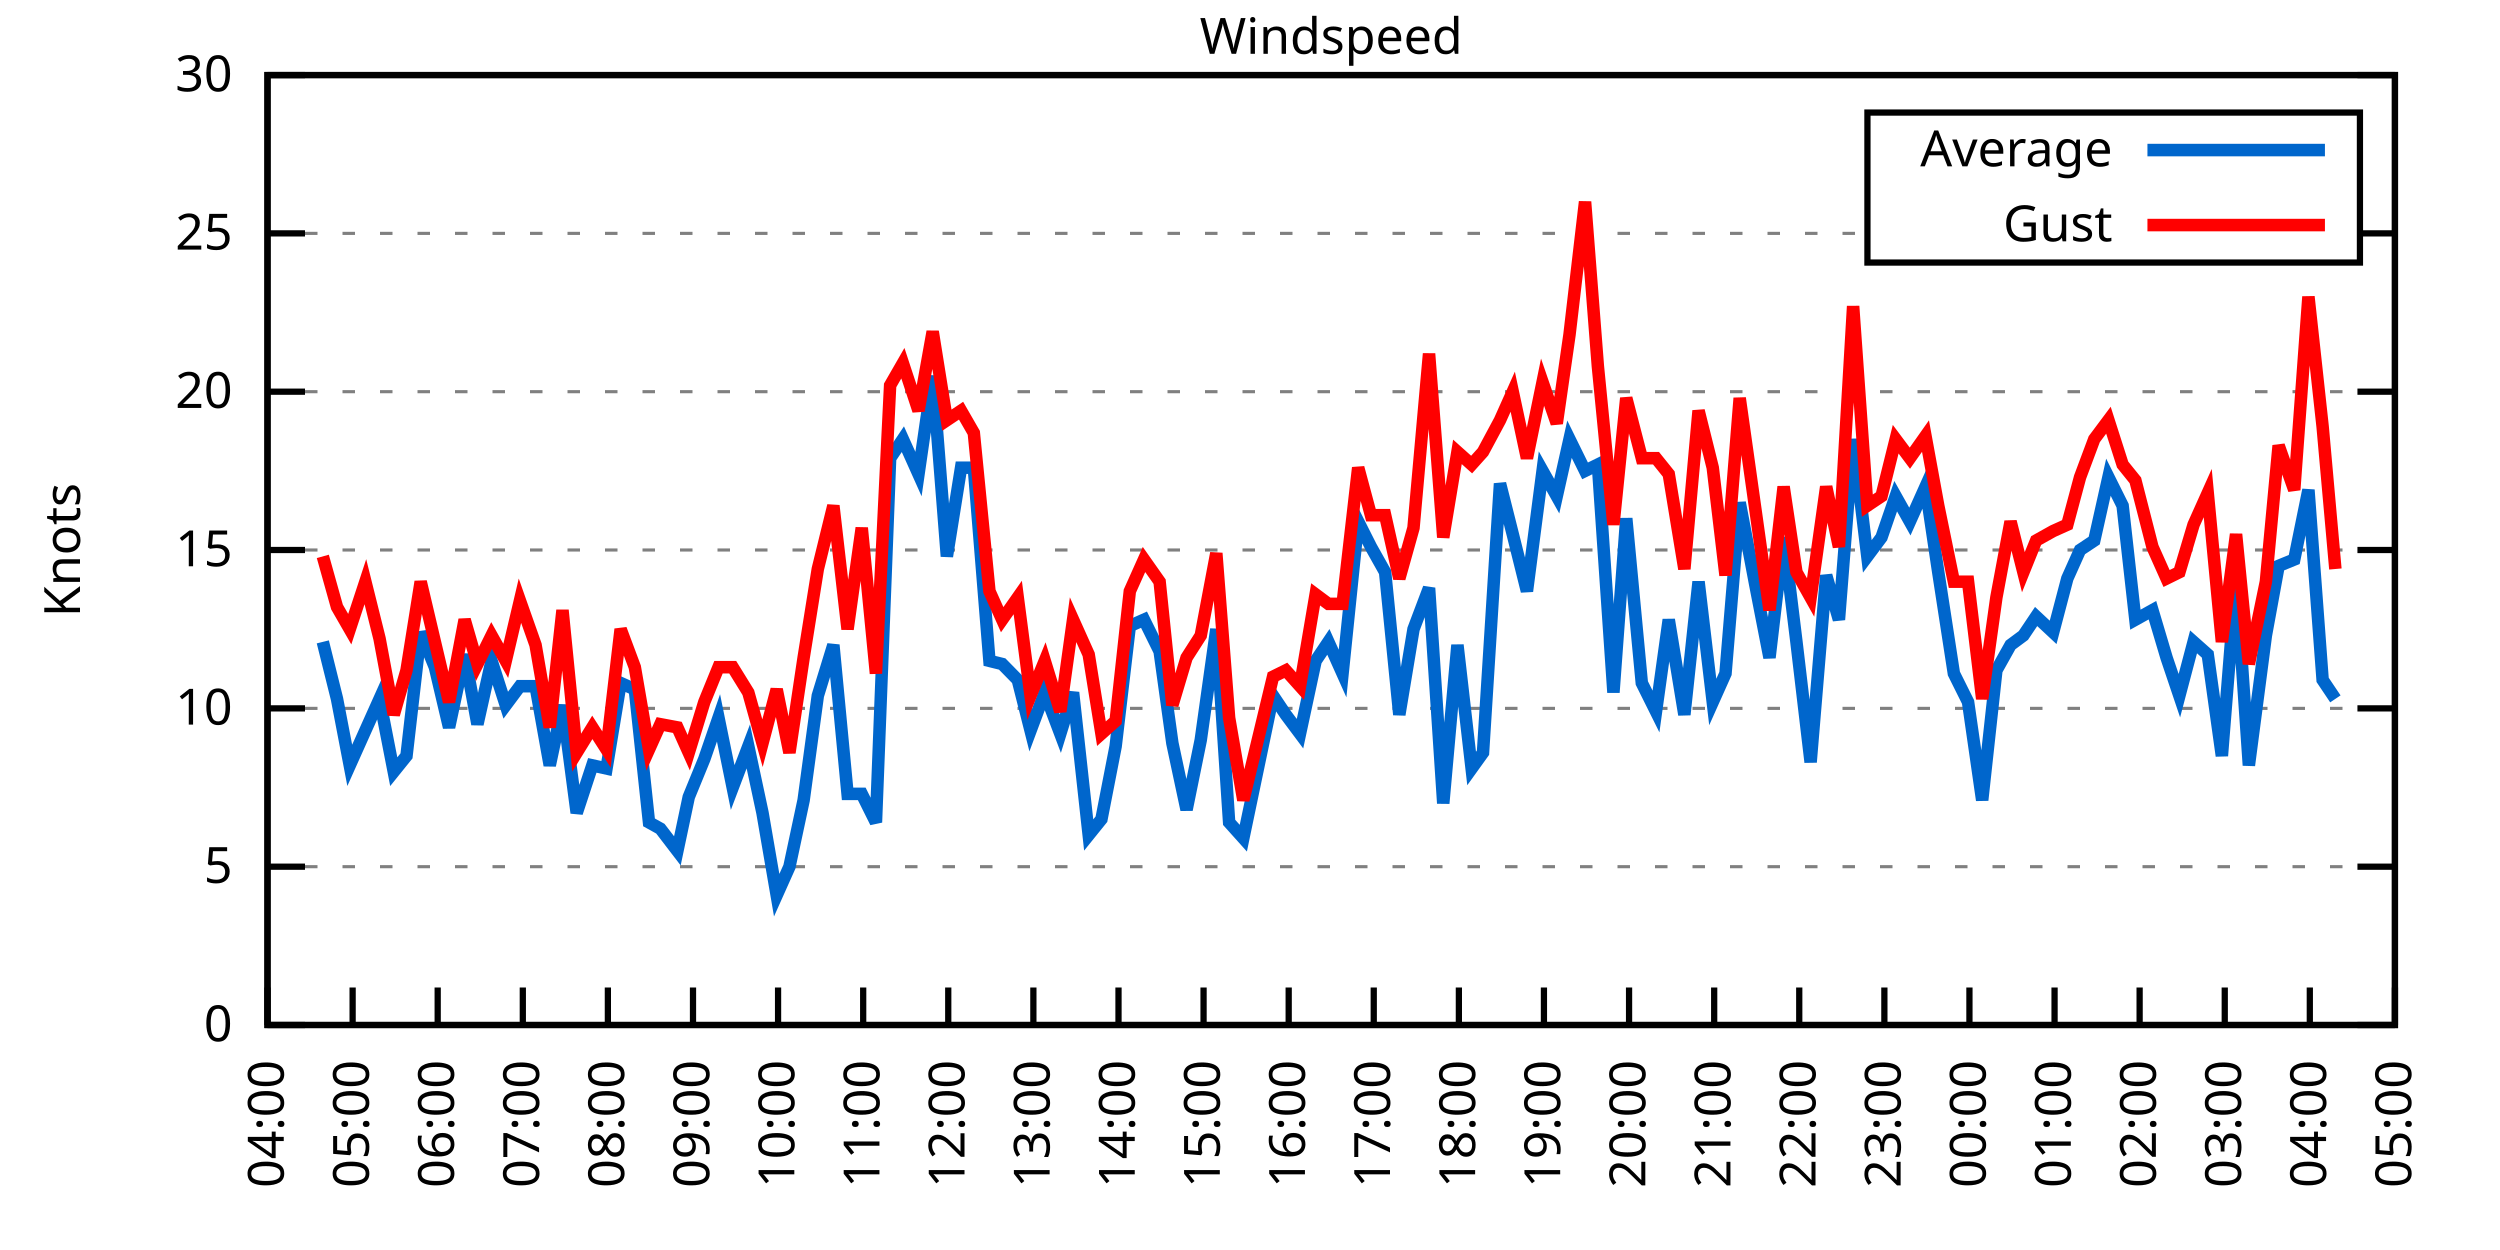
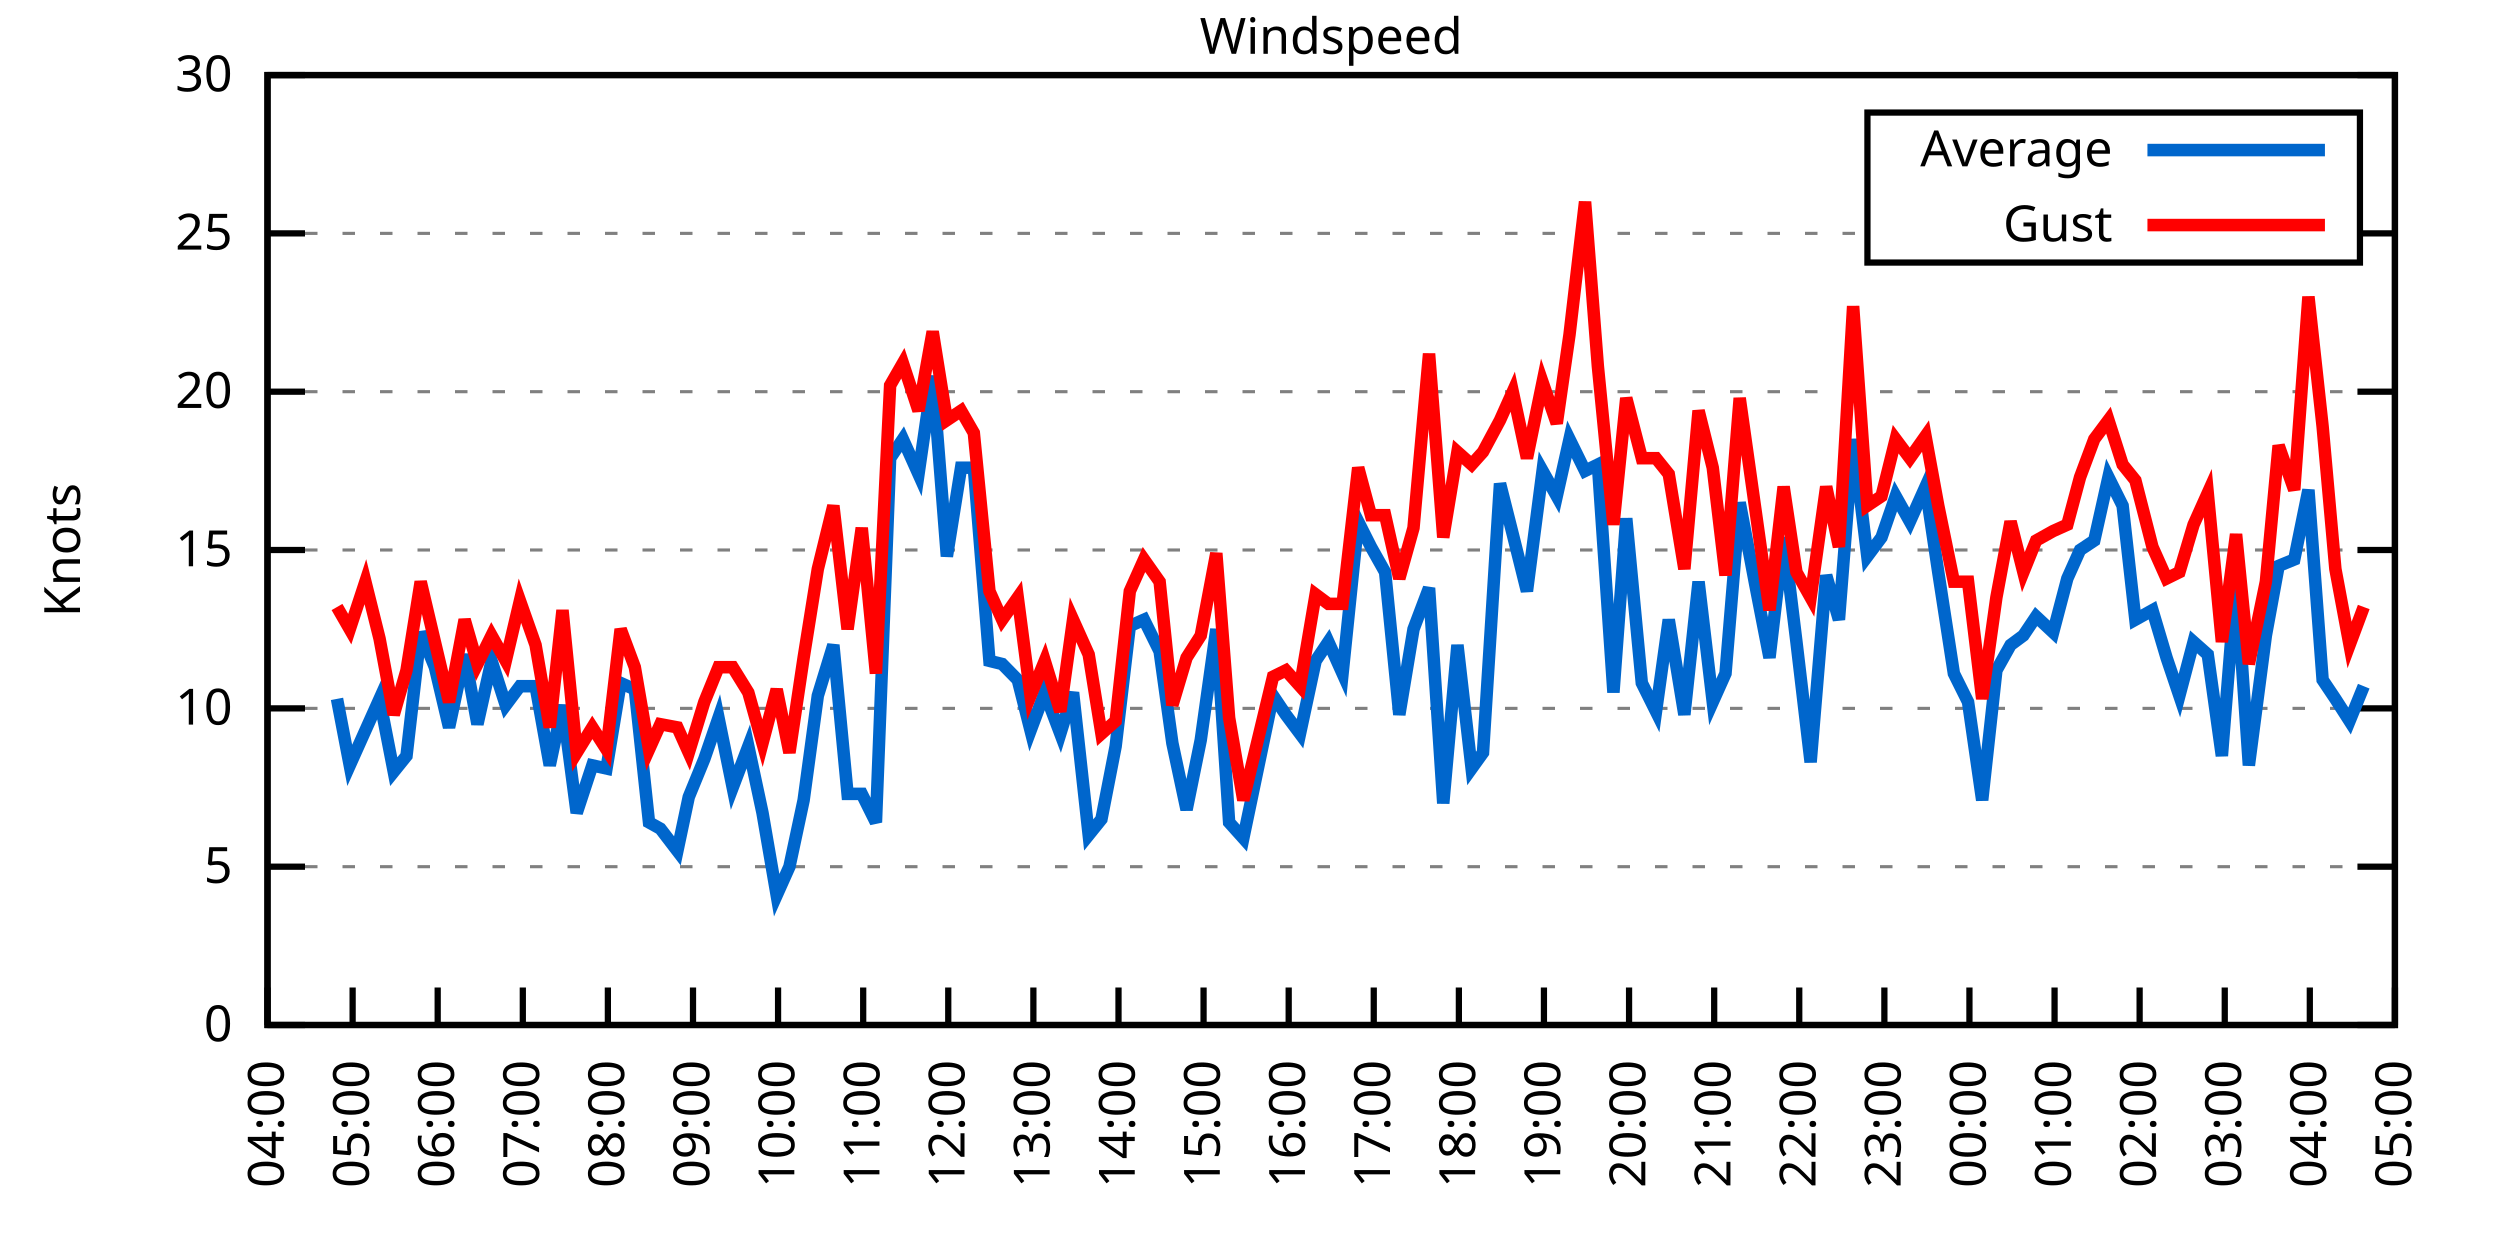
<svg xmlns="http://www.w3.org/2000/svg" xmlns:xlink="http://www.w3.org/1999/xlink" width="400" height="200" viewBox="0 0 400 200">
  <g id="gnuplot_canvas">
    <rect x="0" y="0" width="400" height="200" fill="none" />
    <defs>
      <circle id="gpDot" r="0.5" stroke-width="0.5" stroke="currentColor" />
      <path id="gpPt0" stroke-width="0.333" stroke="currentColor" d="M-1,0 h2 M0,-1 v2" />
      <path id="gpPt1" stroke-width="0.333" stroke="currentColor" d="M-1,-1 L1,1 M1,-1 L-1,1" />
      <path id="gpPt2" stroke-width="0.333" stroke="currentColor" d="M-1,0 L1,0 M0,-1 L0,1 M-1,-1 L1,1 M-1,1 L1,-1" />
      <rect id="gpPt3" stroke-width="0.333" stroke="currentColor" x="-1" y="-1" width="2" height="2" />
      <rect id="gpPt4" stroke-width="0.333" stroke="currentColor" fill="currentColor" x="-1" y="-1" width="2" height="2" />
      <circle id="gpPt5" stroke-width="0.333" stroke="currentColor" cx="0" cy="0" r="1" />
      <use xlink:href="#gpPt5" id="gpPt6" fill="currentColor" stroke="none" />
      <path id="gpPt7" stroke-width="0.333" stroke="currentColor" d="M0,-1.33 L-1.33,0.67 L1.33,0.67 z" />
      <use xlink:href="#gpPt7" id="gpPt8" fill="currentColor" stroke="none" />
      <use xlink:href="#gpPt7" id="gpPt9" stroke="currentColor" transform="rotate(180)" />
      <use xlink:href="#gpPt9" id="gpPt10" fill="currentColor" stroke="none" />
      <use xlink:href="#gpPt3" id="gpPt11" stroke="currentColor" transform="rotate(45)" />
      <use xlink:href="#gpPt11" id="gpPt12" fill="currentColor" stroke="none" />
      <path id="gpPt13" stroke-width="0.333" stroke="currentColor" d="M0,1.330 L1.265,0.411 L0.782,-1.067 L-0.782,-1.076 L-1.265,0.411 z" />
      <use xlink:href="#gpPt13" id="gpPt14" fill="currentColor" stroke="none" />
      <filter id="textbox" filterUnits="objectBoundingBox" x="0" y="0" height="1" width="1">
        <feFlood flood-color="white" flood-opacity="1" result="bgnd" />
        <feComposite in="SourceGraphic" in2="bgnd" operator="atop" />
      </filter>
      <filter id="greybox" filterUnits="objectBoundingBox" x="0" y="0" height="1" width="1">
        <feFlood flood-color="lightgrey" flood-opacity="1" result="grey" />
        <feComposite in="SourceGraphic" in2="grey" operator="atop" />
      </filter>
    </defs>
    <g fill="none" color="white" stroke="currentColor" stroke-width="1.00" stroke-linecap="butt" stroke-linejoin="miter">
</g>
    <g fill="none" color="black" stroke="currentColor" stroke-width="1.00" stroke-linecap="butt" stroke-linejoin="miter">
      <g stroke="none" shape-rendering="crispEdges">
        <polygon fill="rgb(255, 255, 255)" points="42.80,164.00 383.18,164.00 383.18,12.02 42.80,12.02 " />
      </g>
    </g>
    <g fill="none" color="black" stroke="currentColor" stroke-width="1.00" stroke-linecap="butt" stroke-linejoin="miter">
</g>
    <g fill="none" color="black" stroke="black" stroke-width="0.50" stroke-linecap="butt" stroke-linejoin="miter">
</g>
    <g fill="none" color="gray" stroke="currentColor" stroke-width="0.50" stroke-linecap="butt" stroke-linejoin="miter">
      <path stroke="gray" stroke-dasharray="2,4" class="gridline" d="M42.80,164.00 L383.19,164.00  " />
    </g>
    <g fill="none" color="gray" stroke="gray" stroke-width="1.00" stroke-linecap="butt" stroke-linejoin="miter">
</g>
    <g fill="none" color="black" stroke="currentColor" stroke-width="1.00" stroke-linecap="butt" stroke-linejoin="miter">
      <path stroke="black" d="M42.80,164.00 L48.80,164.00 M383.19,164.00 L377.19,164.00  " />
      <g transform="translate(37.20,166.60)" stroke="none" fill="black" font-family="Sans" font-size="8.00" text-anchor="end">
        <text>
          <tspan font-family="Sans"> 0</tspan>
        </text>
      </g>
    </g>
    <g fill="none" color="black" stroke="currentColor" stroke-width="1.00" stroke-linecap="butt" stroke-linejoin="miter">
</g>
    <g fill="none" color="black" stroke="black" stroke-width="0.50" stroke-linecap="butt" stroke-linejoin="miter">
</g>
    <g fill="none" color="gray" stroke="currentColor" stroke-width="0.50" stroke-linecap="butt" stroke-linejoin="miter">
      <path stroke="gray" stroke-dasharray="2,4" class="gridline" d="M42.80,138.67 L383.19,138.67  " />
    </g>
    <g fill="none" color="gray" stroke="gray" stroke-width="1.00" stroke-linecap="butt" stroke-linejoin="miter">
</g>
    <g fill="none" color="black" stroke="currentColor" stroke-width="1.00" stroke-linecap="butt" stroke-linejoin="miter">
      <path stroke="black" d="M42.80,138.67 L48.80,138.67 M383.19,138.67 L377.19,138.67  " />
      <g transform="translate(37.20,141.27)" stroke="none" fill="black" font-family="Sans" font-size="8.00" text-anchor="end">
        <text>
          <tspan font-family="Sans"> 5</tspan>
        </text>
      </g>
    </g>
    <g fill="none" color="black" stroke="currentColor" stroke-width="1.00" stroke-linecap="butt" stroke-linejoin="miter">
</g>
    <g fill="none" color="black" stroke="black" stroke-width="0.50" stroke-linecap="butt" stroke-linejoin="miter">
</g>
    <g fill="none" color="gray" stroke="currentColor" stroke-width="0.50" stroke-linecap="butt" stroke-linejoin="miter">
      <path stroke="gray" stroke-dasharray="2,4" class="gridline" d="M42.80,113.34 L383.19,113.34  " />
    </g>
    <g fill="none" color="gray" stroke="gray" stroke-width="1.00" stroke-linecap="butt" stroke-linejoin="miter">
</g>
    <g fill="none" color="black" stroke="currentColor" stroke-width="1.00" stroke-linecap="butt" stroke-linejoin="miter">
      <path stroke="black" d="M42.80,113.34 L48.80,113.34 M383.19,113.34 L377.19,113.34  " />
      <g transform="translate(37.20,115.94)" stroke="none" fill="black" font-family="Sans" font-size="8.00" text-anchor="end">
        <text>
          <tspan font-family="Sans"> 10</tspan>
        </text>
      </g>
    </g>
    <g fill="none" color="black" stroke="currentColor" stroke-width="1.00" stroke-linecap="butt" stroke-linejoin="miter">
</g>
    <g fill="none" color="black" stroke="black" stroke-width="0.50" stroke-linecap="butt" stroke-linejoin="miter">
</g>
    <g fill="none" color="gray" stroke="currentColor" stroke-width="0.50" stroke-linecap="butt" stroke-linejoin="miter">
      <path stroke="gray" stroke-dasharray="2,4" class="gridline" d="M42.80,88.00 L383.19,88.00  " />
    </g>
    <g fill="none" color="gray" stroke="gray" stroke-width="1.00" stroke-linecap="butt" stroke-linejoin="miter">
</g>
    <g fill="none" color="black" stroke="currentColor" stroke-width="1.00" stroke-linecap="butt" stroke-linejoin="miter">
      <path stroke="black" d="M42.80,88.00 L48.80,88.00 M383.19,88.00 L377.19,88.00  " />
      <g transform="translate(37.20,90.60)" stroke="none" fill="black" font-family="Sans" font-size="8.00" text-anchor="end">
        <text>
          <tspan font-family="Sans"> 15</tspan>
        </text>
      </g>
    </g>
    <g fill="none" color="black" stroke="currentColor" stroke-width="1.00" stroke-linecap="butt" stroke-linejoin="miter">
</g>
    <g fill="none" color="black" stroke="black" stroke-width="0.50" stroke-linecap="butt" stroke-linejoin="miter">
</g>
    <g fill="none" color="gray" stroke="currentColor" stroke-width="0.50" stroke-linecap="butt" stroke-linejoin="miter">
      <path stroke="gray" stroke-dasharray="2,4" class="gridline" d="M42.80,62.67 L383.19,62.67  " />
    </g>
    <g fill="none" color="gray" stroke="gray" stroke-width="1.00" stroke-linecap="butt" stroke-linejoin="miter">
</g>
    <g fill="none" color="black" stroke="currentColor" stroke-width="1.00" stroke-linecap="butt" stroke-linejoin="miter">
      <path stroke="black" d="M42.80,62.67 L48.80,62.67 M383.19,62.67 L377.19,62.67  " />
      <g transform="translate(37.20,65.27)" stroke="none" fill="black" font-family="Sans" font-size="8.00" text-anchor="end">
        <text>
          <tspan font-family="Sans"> 20</tspan>
        </text>
      </g>
    </g>
    <g fill="none" color="black" stroke="currentColor" stroke-width="1.00" stroke-linecap="butt" stroke-linejoin="miter">
</g>
    <g fill="none" color="black" stroke="black" stroke-width="0.50" stroke-linecap="butt" stroke-linejoin="miter">
</g>
    <g fill="none" color="gray" stroke="currentColor" stroke-width="0.50" stroke-linecap="butt" stroke-linejoin="miter">
      <path stroke="gray" stroke-dasharray="2,4" class="gridline" d="M42.80,37.34 L298.79,37.34 M377.59,37.34 L383.19,37.34  " />
    </g>
    <g fill="none" color="gray" stroke="gray" stroke-width="1.00" stroke-linecap="butt" stroke-linejoin="miter">
</g>
    <g fill="none" color="black" stroke="currentColor" stroke-width="1.00" stroke-linecap="butt" stroke-linejoin="miter">
      <path stroke="black" d="M42.80,37.34 L48.80,37.34 M383.19,37.34 L377.19,37.34  " />
      <g transform="translate(37.20,39.94)" stroke="none" fill="black" font-family="Sans" font-size="8.00" text-anchor="end">
        <text>
          <tspan font-family="Sans"> 25</tspan>
        </text>
      </g>
    </g>
    <g fill="none" color="black" stroke="currentColor" stroke-width="1.00" stroke-linecap="butt" stroke-linejoin="miter">
</g>
    <g fill="none" color="black" stroke="black" stroke-width="0.50" stroke-linecap="butt" stroke-linejoin="miter">
</g>
    <g fill="none" color="gray" stroke="currentColor" stroke-width="0.50" stroke-linecap="butt" stroke-linejoin="miter">
      <path stroke="gray" stroke-dasharray="2,4" class="gridline" d="M42.80,12.01 L383.19,12.01  " />
    </g>
    <g fill="none" color="gray" stroke="gray" stroke-width="1.00" stroke-linecap="butt" stroke-linejoin="miter">
</g>
    <g fill="none" color="black" stroke="currentColor" stroke-width="1.00" stroke-linecap="butt" stroke-linejoin="miter">
      <path stroke="black" d="M42.80,12.01 L48.80,12.01 M383.19,12.01 L377.19,12.01  " />
      <g transform="translate(37.20,14.61)" stroke="none" fill="black" font-family="Sans" font-size="8.00" text-anchor="end">
        <text>
          <tspan font-family="Sans"> 30</tspan>
        </text>
      </g>
    </g>
    <g fill="none" color="black" stroke="currentColor" stroke-width="1.00" stroke-linecap="butt" stroke-linejoin="miter">
      <path stroke="black" d="M42.80,164.00 L42.80,158.00  " />
      <g transform="translate(45.40,169.60) rotate(270.00)" stroke="none" fill="black" font-family="Sans" font-size="8.00" text-anchor="end">
        <text>
          <tspan font-family="Sans">04:00</tspan>
        </text>
      </g>
    </g>
    <g fill="none" color="black" stroke="currentColor" stroke-width="1.00" stroke-linecap="butt" stroke-linejoin="miter">
      <path stroke="black" d="M56.42,164.00 L56.42,158.00  " />
      <g transform="translate(59.02,169.60) rotate(270.00)" stroke="none" fill="black" font-family="Sans" font-size="8.00" text-anchor="end">
        <text>
          <tspan font-family="Sans">05:00</tspan>
        </text>
      </g>
    </g>
    <g fill="none" color="black" stroke="currentColor" stroke-width="1.00" stroke-linecap="butt" stroke-linejoin="miter">
      <path stroke="black" d="M70.03,164.00 L70.03,158.00  " />
      <g transform="translate(72.63,169.60) rotate(270.00)" stroke="none" fill="black" font-family="Sans" font-size="8.00" text-anchor="end">
        <text>
          <tspan font-family="Sans">06:00</tspan>
        </text>
      </g>
    </g>
    <g fill="none" color="black" stroke="currentColor" stroke-width="1.00" stroke-linecap="butt" stroke-linejoin="miter">
      <path stroke="black" d="M83.65,164.00 L83.65,158.00  " />
      <g transform="translate(86.25,169.60) rotate(270.00)" stroke="none" fill="black" font-family="Sans" font-size="8.00" text-anchor="end">
        <text>
          <tspan font-family="Sans">07:00</tspan>
        </text>
      </g>
    </g>
    <g fill="none" color="black" stroke="currentColor" stroke-width="1.00" stroke-linecap="butt" stroke-linejoin="miter">
      <path stroke="black" d="M97.26,164.00 L97.26,158.00  " />
      <g transform="translate(99.86,169.60) rotate(270.00)" stroke="none" fill="black" font-family="Sans" font-size="8.00" text-anchor="end">
        <text>
          <tspan font-family="Sans">08:00</tspan>
        </text>
      </g>
    </g>
    <g fill="none" color="black" stroke="currentColor" stroke-width="1.00" stroke-linecap="butt" stroke-linejoin="miter">
      <path stroke="black" d="M110.88,164.00 L110.88,158.00  " />
      <g transform="translate(113.48,169.60) rotate(270.00)" stroke="none" fill="black" font-family="Sans" font-size="8.00" text-anchor="end">
        <text>
          <tspan font-family="Sans">09:00</tspan>
        </text>
      </g>
    </g>
    <g fill="none" color="black" stroke="currentColor" stroke-width="1.00" stroke-linecap="butt" stroke-linejoin="miter">
      <path stroke="black" d="M124.49,164.00 L124.49,158.00  " />
      <g transform="translate(127.09,169.60) rotate(270.00)" stroke="none" fill="black" font-family="Sans" font-size="8.00" text-anchor="end">
        <text>
          <tspan font-family="Sans">10:00</tspan>
        </text>
      </g>
    </g>
    <g fill="none" color="black" stroke="currentColor" stroke-width="1.00" stroke-linecap="butt" stroke-linejoin="miter">
      <path stroke="black" d="M138.11,164.00 L138.11,158.00  " />
      <g transform="translate(140.71,169.60) rotate(270.00)" stroke="none" fill="black" font-family="Sans" font-size="8.00" text-anchor="end">
        <text>
          <tspan font-family="Sans">11:00</tspan>
        </text>
      </g>
    </g>
    <g fill="none" color="black" stroke="currentColor" stroke-width="1.00" stroke-linecap="butt" stroke-linejoin="miter">
      <path stroke="black" d="M151.72,164.00 L151.72,158.00  " />
      <g transform="translate(154.32,169.60) rotate(270.00)" stroke="none" fill="black" font-family="Sans" font-size="8.00" text-anchor="end">
        <text>
          <tspan font-family="Sans">12:00</tspan>
        </text>
      </g>
    </g>
    <g fill="none" color="black" stroke="currentColor" stroke-width="1.00" stroke-linecap="butt" stroke-linejoin="miter">
      <path stroke="black" d="M165.34,164.00 L165.34,158.00  " />
      <g transform="translate(167.94,169.60) rotate(270.00)" stroke="none" fill="black" font-family="Sans" font-size="8.00" text-anchor="end">
        <text>
          <tspan font-family="Sans">13:00</tspan>
        </text>
      </g>
    </g>
    <g fill="none" color="black" stroke="currentColor" stroke-width="1.00" stroke-linecap="butt" stroke-linejoin="miter">
      <path stroke="black" d="M178.96,164.00 L178.96,158.00  " />
      <g transform="translate(181.56,169.60) rotate(270.00)" stroke="none" fill="black" font-family="Sans" font-size="8.00" text-anchor="end">
        <text>
          <tspan font-family="Sans">14:00</tspan>
        </text>
      </g>
    </g>
    <g fill="none" color="black" stroke="currentColor" stroke-width="1.00" stroke-linecap="butt" stroke-linejoin="miter">
      <path stroke="black" d="M192.57,164.00 L192.57,158.00  " />
      <g transform="translate(195.17,169.60) rotate(270.00)" stroke="none" fill="black" font-family="Sans" font-size="8.00" text-anchor="end">
        <text>
          <tspan font-family="Sans">15:00</tspan>
        </text>
      </g>
    </g>
    <g fill="none" color="black" stroke="currentColor" stroke-width="1.00" stroke-linecap="butt" stroke-linejoin="miter">
      <path stroke="black" d="M206.19,164.00 L206.19,158.00  " />
      <g transform="translate(208.79,169.60) rotate(270.00)" stroke="none" fill="black" font-family="Sans" font-size="8.00" text-anchor="end">
        <text>
          <tspan font-family="Sans">16:00</tspan>
        </text>
      </g>
    </g>
    <g fill="none" color="black" stroke="currentColor" stroke-width="1.00" stroke-linecap="butt" stroke-linejoin="miter">
      <path stroke="black" d="M219.80,164.00 L219.80,158.00  " />
      <g transform="translate(222.40,169.60) rotate(270.00)" stroke="none" fill="black" font-family="Sans" font-size="8.00" text-anchor="end">
        <text>
          <tspan font-family="Sans">17:00</tspan>
        </text>
      </g>
    </g>
    <g fill="none" color="black" stroke="currentColor" stroke-width="1.00" stroke-linecap="butt" stroke-linejoin="miter">
      <path stroke="black" d="M233.42,164.00 L233.42,158.00  " />
      <g transform="translate(236.02,169.60) rotate(270.00)" stroke="none" fill="black" font-family="Sans" font-size="8.00" text-anchor="end">
        <text>
          <tspan font-family="Sans">18:00</tspan>
        </text>
      </g>
    </g>
    <g fill="none" color="black" stroke="currentColor" stroke-width="1.00" stroke-linecap="butt" stroke-linejoin="miter">
      <path stroke="black" d="M247.03,164.00 L247.03,158.00  " />
      <g transform="translate(249.63,169.60) rotate(270.00)" stroke="none" fill="black" font-family="Sans" font-size="8.00" text-anchor="end">
        <text>
          <tspan font-family="Sans">19:00</tspan>
        </text>
      </g>
    </g>
    <g fill="none" color="black" stroke="currentColor" stroke-width="1.00" stroke-linecap="butt" stroke-linejoin="miter">
      <path stroke="black" d="M260.65,164.00 L260.65,158.00  " />
      <g transform="translate(263.25,169.60) rotate(270.00)" stroke="none" fill="black" font-family="Sans" font-size="8.00" text-anchor="end">
        <text>
          <tspan font-family="Sans">20:00</tspan>
        </text>
      </g>
    </g>
    <g fill="none" color="black" stroke="currentColor" stroke-width="1.00" stroke-linecap="butt" stroke-linejoin="miter">
      <path stroke="black" d="M274.27,164.00 L274.27,158.00  " />
      <g transform="translate(276.87,169.60) rotate(270.00)" stroke="none" fill="black" font-family="Sans" font-size="8.00" text-anchor="end">
        <text>
          <tspan font-family="Sans">21:00</tspan>
        </text>
      </g>
    </g>
    <g fill="none" color="black" stroke="currentColor" stroke-width="1.00" stroke-linecap="butt" stroke-linejoin="miter">
      <path stroke="black" d="M287.88,164.00 L287.88,158.00  " />
      <g transform="translate(290.48,169.60) rotate(270.00)" stroke="none" fill="black" font-family="Sans" font-size="8.00" text-anchor="end">
        <text>
          <tspan font-family="Sans">22:00</tspan>
        </text>
      </g>
    </g>
    <g fill="none" color="black" stroke="currentColor" stroke-width="1.00" stroke-linecap="butt" stroke-linejoin="miter">
      <path stroke="black" d="M301.50,164.00 L301.50,158.00  " />
      <g transform="translate(304.10,169.60) rotate(270.00)" stroke="none" fill="black" font-family="Sans" font-size="8.00" text-anchor="end">
        <text>
          <tspan font-family="Sans">23:00</tspan>
        </text>
      </g>
    </g>
    <g fill="none" color="black" stroke="currentColor" stroke-width="1.00" stroke-linecap="butt" stroke-linejoin="miter">
      <path stroke="black" d="M315.11,164.00 L315.11,158.00  " />
      <g transform="translate(317.71,169.60) rotate(270.00)" stroke="none" fill="black" font-family="Sans" font-size="8.00" text-anchor="end">
        <text>
          <tspan font-family="Sans">00:00</tspan>
        </text>
      </g>
    </g>
    <g fill="none" color="black" stroke="currentColor" stroke-width="1.00" stroke-linecap="butt" stroke-linejoin="miter">
      <path stroke="black" d="M328.73,164.00 L328.73,158.00  " />
      <g transform="translate(331.33,169.60) rotate(270.00)" stroke="none" fill="black" font-family="Sans" font-size="8.00" text-anchor="end">
        <text>
          <tspan font-family="Sans">01:00</tspan>
        </text>
      </g>
    </g>
    <g fill="none" color="black" stroke="currentColor" stroke-width="1.00" stroke-linecap="butt" stroke-linejoin="miter">
      <path stroke="black" d="M342.34,164.00 L342.34,158.00  " />
      <g transform="translate(344.94,169.60) rotate(270.00)" stroke="none" fill="black" font-family="Sans" font-size="8.00" text-anchor="end">
        <text>
          <tspan font-family="Sans">02:00</tspan>
        </text>
      </g>
    </g>
    <g fill="none" color="black" stroke="currentColor" stroke-width="1.00" stroke-linecap="butt" stroke-linejoin="miter">
      <path stroke="black" d="M355.96,164.00 L355.96,158.00  " />
      <g transform="translate(358.56,169.60) rotate(270.00)" stroke="none" fill="black" font-family="Sans" font-size="8.00" text-anchor="end">
        <text>
          <tspan font-family="Sans">03:00</tspan>
        </text>
      </g>
    </g>
    <g fill="none" color="black" stroke="currentColor" stroke-width="1.00" stroke-linecap="butt" stroke-linejoin="miter">
      <path stroke="black" d="M369.57,164.00 L369.57,158.00  " />
      <g transform="translate(372.17,169.60) rotate(270.00)" stroke="none" fill="black" font-family="Sans" font-size="8.00" text-anchor="end">
        <text>
          <tspan font-family="Sans">04:00</tspan>
        </text>
      </g>
    </g>
    <g fill="none" color="black" stroke="currentColor" stroke-width="1.00" stroke-linecap="butt" stroke-linejoin="miter">
      <path stroke="black" d="M383.19,164.00 L383.19,158.00  " />
      <g transform="translate(385.79,169.60) rotate(270.00)" stroke="none" fill="black" font-family="Sans" font-size="8.00" text-anchor="end">
        <text>
          <tspan font-family="Sans">05:00</tspan>
        </text>
      </g>
    </g>
    <g fill="none" color="black" stroke="currentColor" stroke-width="1.00" stroke-linecap="butt" stroke-linejoin="miter">
</g>
    <g fill="none" color="black" stroke="currentColor" stroke-width="1.00" stroke-linecap="butt" stroke-linejoin="miter">
      <path stroke="black" d="M42.80,12.01 L42.80,164.00 L383.19,164.00 L383.19,12.01 L42.80,12.01 Z  " />
    </g>
    <g fill="none" color="black" stroke="currentColor" stroke-width="1.00" stroke-linecap="butt" stroke-linejoin="miter">
</g>
    <g fill="none" color="black" stroke="currentColor" stroke-width="1.00" stroke-linecap="butt" stroke-linejoin="miter">
      <path stroke="black" d="M298.79,42.01 L298.79,18.01 L377.59,18.01 L377.59,42.01 L298.79,42.01 Z  " />
    </g>
    <g id="Windspeed_plot_1">
      <g fill="none" color="white" stroke="black" stroke-width="2.00" stroke-linecap="butt" stroke-linejoin="miter">
</g>
      <g fill="none" color="black" stroke="currentColor" stroke-width="2.00" stroke-linecap="butt" stroke-linejoin="miter">
        <g transform="translate(337.99,26.61)" stroke="none" fill="black" font-family="Sans" font-size="8.00" text-anchor="end">
          <text>
            <tspan font-family="Sans">Average</tspan>
          </text>
        </g>
      </g>
      <g fill="none" color="black" stroke="currentColor" stroke-width="2.00" stroke-linecap="butt" stroke-linejoin="miter">
-         <path stroke="rgb(  0, 102, 204)" d="M343.59,24.01 L371.99,24.01 M51.65,102.70 L53.92,111.82 L55.96,122.46 L58.46,116.88 L60.73,111.82 L63.00,123.47   L65.04,120.94 L67.31,101.18 L69.58,106.75 L71.85,116.38 L74.34,104.72 L76.39,115.87 L78.65,105.74 L80.92,112.83   L83.19,109.79 L85.69,109.79 L87.96,122.46 L90.00,112.83 L92.27,130.06 L94.77,122.46 L97.04,122.96 L99.30,109.28   L101.57,110.30 L103.84,131.58 L105.66,132.59 L108.38,136.14 L110.20,127.52 L112.69,121.44 L114.96,114.86 L117.23,126.00   L119.73,119.42 L122.00,130.06 L124.27,143.23 L126.31,138.67 L128.58,128.03 L130.85,111.31 L133.34,103.20 L135.61,127.02   L137.88,127.02 L140.15,131.58 L142.42,73.31 L144.46,70.27 L146.96,75.85 L149.23,60.14 L151.50,89.02 L153.77,74.83   L155.81,74.83 L158.31,105.74 L160.35,106.24 L162.84,108.78 L164.89,116.88 L167.16,110.80 L169.65,117.39 L171.69,110.80   L174.19,133.60 L176.23,131.07 L178.50,119.42 L180.77,100.16 L183.04,99.15 L185.54,104.22 L187.58,118.91 L189.85,129.55   L192.12,118.40 L194.61,100.67 L196.66,131.58 L198.93,134.11 L203.69,111.31 L205.73,114.35 L208.00,117.39 L210.50,105.74   L212.54,102.70 L214.81,107.76 L217.31,83.45 L219.35,87.50 L221.62,91.55 L223.89,114.35 L226.16,100.67 L228.65,94.08   L230.92,128.54 L233.19,103.20 L235.46,122.96 L237.28,120.43 L240.00,77.37 L242.04,85.47 L244.31,94.59 L246.81,75.34   L249.08,79.39 L251.12,70.27 L253.61,75.34 L255.66,74.33 L258.15,110.80 L260.20,82.94 L262.69,109.28 L264.96,113.84   L267.00,99.15 L269.50,114.35 L271.77,93.07 L274.04,112.32 L276.08,107.76 L278.35,80.41 L280.85,93.58 L283.12,105.23   L285.38,85.98 L287.43,102.70 L289.70,121.95 L292.19,92.06 L294.23,99.15 L296.50,70.27 L298.77,89.02 L301.04,85.98   L303.31,79.39 L305.58,83.45 L308.08,77.87 L310.12,91.55 L312.62,107.76 L314.89,112.32 L317.15,128.03 L319.42,107.26   L321.69,103.20 L323.74,101.68 L325.78,98.64 L328.50,101.18 L330.77,92.56 L332.81,88.00 L335.08,86.49 L337.35,76.35   L339.62,80.91 L341.66,99.15 L344.39,97.63 L346.65,105.23 L348.70,111.31 L350.97,102.70 L353.24,104.72 L355.50,120.94   L357.77,92.56 L359.82,122.46 L362.54,101.68 L364.58,90.54 L367.08,89.52 L369.35,78.38 L371.62,108.78 L373.66,111.82    " />
+         <path stroke="rgb(  0, 102, 204)" d="M343.59,24.01 L371.99,24.01 M53.92,111.82 L55.96,122.46 L58.46,116.88 L60.73,111.82 L63.00,123.47 L65.04,120.94   L67.31,101.18 L69.58,106.75 L71.85,116.38 L74.34,104.72 L76.39,115.87 L78.65,105.74 L80.92,112.83 L83.19,109.79   L85.69,109.79 L87.96,122.46 L90.00,112.83 L92.27,130.06 L94.77,122.46 L97.04,122.96 L99.30,109.28 L101.57,110.30   L103.84,131.58 L105.66,132.59 L108.38,136.14 L110.20,127.52 L112.69,121.44 L114.96,114.86 L117.23,126.00 L119.73,119.42   L122.00,130.06 L124.27,143.23 L126.31,138.67 L128.58,128.03 L130.85,111.31 L133.34,103.20 L135.61,127.02 L137.88,127.02   L140.15,131.58 L142.42,73.31 L144.46,70.27 L146.96,75.85 L149.23,60.14 L151.50,89.02 L153.77,74.83 L155.81,74.83   L158.31,105.74 L160.35,106.24 L162.84,108.78 L164.89,116.88 L167.16,110.80 L169.65,117.39 L171.69,110.80 L174.19,133.60   L176.23,131.07 L178.50,119.42 L180.77,100.16 L183.04,99.15 L185.54,104.22 L187.58,118.91 L189.85,129.55 L192.12,118.40   L194.61,100.67 L196.66,131.58 L198.93,134.11 L203.69,111.31 L205.73,114.35 L208.00,117.39 L210.50,105.74 L212.54,102.70   L214.81,107.76 L217.31,83.45 L219.35,87.50 L221.62,91.55 L223.89,114.35 L226.16,100.67 L228.65,94.08 L230.92,128.54   L233.19,103.20 L235.46,122.96 L237.28,120.43 L240.00,77.37 L242.04,85.47 L244.31,94.59 L246.81,75.34 L249.08,79.39   L251.12,70.27 L253.61,75.34 L255.66,74.33 L258.15,110.80 L260.20,82.94 L262.69,109.28 L264.96,113.84 L267.00,99.15   L269.50,114.35 L271.77,93.07 L274.04,112.32 L276.08,107.76 L278.35,80.41 L280.85,93.58 L283.12,105.23 L285.38,85.98   L287.43,102.70 L289.70,121.95 L292.19,92.06 L294.23,99.15 L296.50,70.27 L298.77,89.02 L301.04,85.98 L303.31,79.39   L305.58,83.45 L308.08,77.87 L310.12,91.55 L312.62,107.76 L314.89,112.32 L317.15,128.03 L319.42,107.26 L321.69,103.20   L323.74,101.68 L325.78,98.64 L328.50,101.18 L330.77,92.56 L332.81,88.00 L335.08,86.49 L337.35,76.35 L339.62,80.91   L341.66,99.15 L344.39,97.63 L346.65,105.23 L348.70,111.31 L350.97,102.70 L353.24,104.72 L355.50,120.94 L357.77,92.56   L359.82,122.46 L362.54,101.68 L364.58,90.54 L367.08,89.52 L369.35,78.38 L371.62,108.78 L373.66,111.82 L375.93,115.36   L378.20,109.79  " />
      </g>
    </g>
    <g id="Windspeed_plot_2">
      <g fill="none" color="black" stroke="currentColor" stroke-width="2.00" stroke-linecap="butt" stroke-linejoin="miter">
        <g transform="translate(337.99,38.61)" stroke="none" fill="black" font-family="Sans" font-size="8.00" text-anchor="end">
          <text>
            <tspan font-family="Sans">Gust</tspan>
          </text>
        </g>
      </g>
      <g fill="none" color="black" stroke="currentColor" stroke-width="2.00" stroke-linecap="butt" stroke-linejoin="miter">
-         <path stroke="rgb(255,   0,   0)" d="M343.59,36.01 L371.99,36.01 M51.65,89.02 L53.92,97.12 L55.96,100.67 L58.46,93.07 L60.73,102.19 L63.00,114.35   L65.04,107.26 L67.31,93.07 L69.58,102.70 L71.85,112.32 L74.34,99.15 L76.39,106.24 L78.65,101.68 L80.92,105.74   L83.19,96.11 L85.69,103.20 L87.96,116.38 L90.00,97.63 L92.27,120.43 L94.77,116.38 L97.04,119.92 L99.30,100.67   L101.57,106.75 L103.84,119.92 L105.66,115.87 L108.38,116.38 L110.20,120.43 L112.69,112.32 L114.96,106.75 L117.23,106.75   L119.73,110.80 L122.00,118.91 L124.27,110.30 L126.31,120.43 L128.58,105.23 L130.85,91.04 L133.34,80.91 L135.61,100.67   L137.88,84.46 L140.15,107.76 L142.42,61.66 L144.46,58.11 L146.96,65.71 L149.23,53.05 L151.50,67.23 L153.77,65.71   L155.81,69.26 L158.31,94.59 L160.35,99.15 L162.84,95.60 L164.89,111.31 L167.16,105.74 L169.65,113.84 L171.69,99.15   L174.19,104.72 L176.23,117.39 L178.50,115.36 L180.77,94.59 L183.04,89.52 L185.54,93.07 L187.58,112.83 L189.85,105.23   L192.12,101.68 L194.61,88.51 L196.66,114.86 L198.93,128.03 L203.69,108.27 L205.73,107.26 L208.00,109.79 L210.50,95.10   L212.54,96.62 L214.81,96.62 L217.31,74.83 L219.35,82.43 L221.62,82.43 L223.89,92.56 L226.16,84.46 L228.65,56.59   L230.92,85.98 L233.19,72.30 L235.46,74.33 L237.28,72.30 L240.00,67.23 L242.04,62.67 L244.31,73.31 L246.81,61.15   L249.08,67.74 L251.12,53.55 L253.61,32.28 L255.66,58.62 L258.15,83.95 L260.20,63.69 L262.69,73.31 L264.96,73.31   L267.00,75.85 L269.50,91.04 L271.77,65.71 L274.04,74.83 L276.08,92.06 L278.35,63.69 L280.85,81.42 L283.12,97.63   L285.38,77.87 L287.43,91.55 L289.70,95.60 L292.19,77.87 L294.23,87.50 L296.50,48.99 L298.77,80.91 L301.04,79.39   L303.31,70.27 L305.58,73.31 L308.08,69.77 L310.12,80.91 L312.62,93.07 L314.89,93.07 L317.15,111.82 L319.42,95.60   L321.69,83.45 L323.74,91.55 L325.78,86.49 L328.50,84.97 L330.77,83.95 L332.81,76.35 L335.08,70.27 L337.35,67.23   L339.62,74.33 L341.66,76.86 L344.39,87.50 L346.65,92.56 L348.70,91.55 L350.97,83.95 L353.24,78.89 L355.50,102.70   L357.77,85.47 L359.82,106.24 L362.54,93.07 L364.58,71.29 L367.08,78.38 L369.35,47.47 L371.62,68.25 L373.66,91.04    " />
+         <path stroke="rgb(255,   0,   0)" d="M343.59,36.01 L371.99,36.01 M53.92,97.12 L55.96,100.67 L58.46,93.07 L60.73,102.19 L63.00,114.35 L65.04,107.26   L67.31,93.07 L69.58,102.70 L71.85,112.32 L74.34,99.15 L76.39,106.24 L78.65,101.68 L80.92,105.74 L83.19,96.11   L85.69,103.20 L87.96,116.38 L90.00,97.63 L92.27,120.43 L94.77,116.38 L97.04,119.92 L99.30,100.67 L101.57,106.75   L103.84,119.92 L105.66,115.87 L108.38,116.38 L110.20,120.43 L112.69,112.32 L114.96,106.75 L117.23,106.75 L119.73,110.80   L122.00,118.91 L124.27,110.30 L126.31,120.43 L128.58,105.23 L130.85,91.04 L133.34,80.91 L135.61,100.67 L137.88,84.46   L140.15,107.76 L142.42,61.66 L144.46,58.11 L146.96,65.71 L149.23,53.05 L151.50,67.23 L153.77,65.71 L155.81,69.26   L158.31,94.59 L160.35,99.15 L162.84,95.60 L164.89,111.31 L167.16,105.74 L169.65,113.84 L171.69,99.15 L174.19,104.72   L176.23,117.39 L178.50,115.36 L180.77,94.59 L183.04,89.52 L185.54,93.07 L187.58,112.83 L189.85,105.23 L192.12,101.68   L194.61,88.51 L196.66,114.86 L198.93,128.03 L203.69,108.27 L205.73,107.26 L208.00,109.79 L210.50,95.10 L212.54,96.62   L214.81,96.62 L217.31,74.83 L219.35,82.43 L221.62,82.43 L223.89,92.56 L226.16,84.46 L228.65,56.59 L230.92,85.98   L233.19,72.30 L235.46,74.33 L237.28,72.30 L240.00,67.23 L242.04,62.67 L244.31,73.31 L246.81,61.15 L249.08,67.74   L251.12,53.55 L253.61,32.28 L255.66,58.62 L258.15,83.95 L260.20,63.69 L262.69,73.31 L264.96,73.31 L267.00,75.85   L269.50,91.04 L271.77,65.71 L274.04,74.83 L276.08,92.06 L278.35,63.69 L280.85,81.42 L283.12,97.63 L285.38,77.87   L287.43,91.55 L289.70,95.60 L292.19,77.87 L294.23,87.50 L296.50,48.99 L298.77,80.91 L301.04,79.39 L303.31,70.27   L305.58,73.31 L308.08,69.77 L310.12,80.91 L312.62,93.07 L314.89,93.07 L317.15,111.82 L319.42,95.60 L321.69,83.45   L323.74,91.55 L325.78,86.49 L328.50,84.97 L330.77,83.95 L332.81,76.35 L335.08,70.27 L337.35,67.23 L339.62,74.33   L341.66,76.86 L344.39,87.50 L346.65,92.56 L348.70,91.55 L350.97,83.95 L353.24,78.89 L355.50,102.70 L357.77,85.47   L359.82,106.24 L362.54,93.07 L364.58,71.29 L367.08,78.38 L369.35,47.47 L371.62,68.25 L373.66,91.04 L375.93,103.20   L378.20,97.12  " />
      </g>
    </g>
    <g fill="none" color="black" stroke="currentColor" stroke-width="2.00" stroke-linecap="butt" stroke-linejoin="miter">
</g>
    <g fill="none" color="black" stroke="black" stroke-width="1.00" stroke-linecap="butt" stroke-linejoin="miter">
</g>
    <g fill="none" color="black" stroke="currentColor" stroke-width="1.00" stroke-linecap="butt" stroke-linejoin="miter">
      <path stroke="black" d="M42.80,12.01 L42.80,164.00 L383.19,164.00 L383.19,12.01 L42.80,12.01 Z  " />
      <g transform="translate(12.80,88.01) rotate(270.00)" stroke="none" fill="black" font-family="Sans" font-size="8.00" text-anchor="middle">
        <text>
          <tspan font-family="Sans">Knots</tspan>
        </text>
      </g>
    </g>
    <g fill="none" color="black" stroke="currentColor" stroke-width="1.00" stroke-linecap="butt" stroke-linejoin="miter">
</g>
    <g fill="none" color="black" stroke="currentColor" stroke-width="1.00" stroke-linecap="butt" stroke-linejoin="miter">
      <g transform="translate(212.99,8.61)" stroke="none" fill="black" font-family="Sans" font-size="8.00" text-anchor="middle">
        <text>
          <tspan font-family="Sans">Windspeed</tspan>
        </text>
      </g>
    </g>
    <g fill="none" color="black" stroke="currentColor" stroke-width="1.00" stroke-linecap="butt" stroke-linejoin="miter">
</g>
  </g>
</svg>
